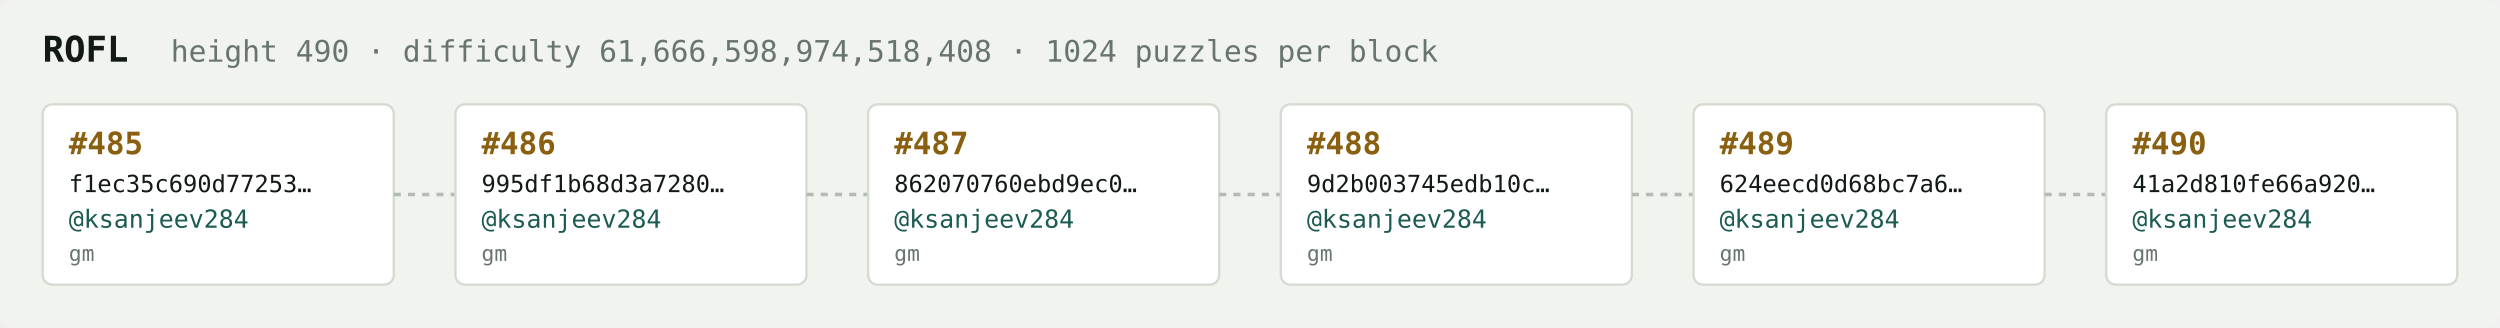
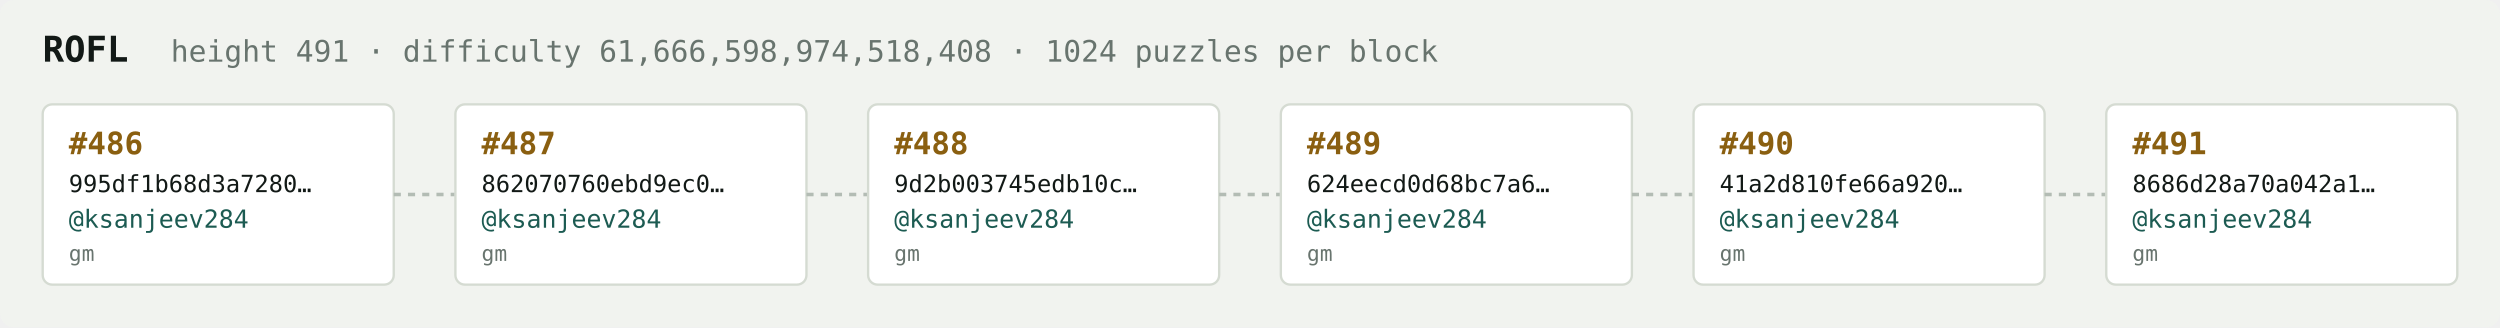
<svg xmlns="http://www.w3.org/2000/svg" width="1054" height="138" viewBox="0 0 1054 138" font-family="ui-monospace,SFMono-Regular,Menlo,monospace">
  <rect fill="#f1f3ef" width="1054" height="138" rx="6" />
  <text x="18" y="26" fill="#121916" font-size="15" font-weight="700">ROFL</text>
-   <text x="72" y="26" fill="#68746e" font-size="12.5">height 490 · difficulty 61,666,598,974,518,408 · 1024 puzzles per block</text>
+   <text x="72" y="26" fill="#68746e" font-size="12.5">height 491 · difficulty 61,666,598,974,518,408 · 1024 puzzles per block</text>
  <rect x="18" y="44" width="148" height="76" rx="4" fill="#ffffff" stroke="#d5dbd2" stroke-width="1" />
-   <text x="29" y="65" fill="#8a5f10" font-size="13" font-weight="700">#485</text>
-   <text x="29" y="81" fill="#121916" font-size="10">f1ec35c690d77253…</text>
+   <text x="29" y="65" fill="#8a5f10" font-size="13" font-weight="700">#486</text>
+   <text x="29" y="81" fill="#121916" font-size="10">995df1b68d3a7280…</text>
  <text x="29" y="96" fill="#1c5b52" font-size="10.5">@ksanjeev284</text>
  <text x="29" y="110" fill="#68746e" font-size="9">gm</text>
  <line x1="166" y1="82.0" x2="192" y2="82.0" stroke="#b3bcb4" stroke-width="1.5" stroke-dasharray="3 3" />
  <rect x="192" y="44" width="148" height="76" rx="4" fill="#ffffff" stroke="#d5dbd2" stroke-width="1" />
-   <text x="203" y="65" fill="#8a5f10" font-size="13" font-weight="700">#486</text>
-   <text x="203" y="81" fill="#121916" font-size="10">995df1b68d3a7280…</text>
+   <text x="203" y="65" fill="#8a5f10" font-size="13" font-weight="700">#487</text>
+   <text x="203" y="81" fill="#121916" font-size="10">862070760ebd9ec0…</text>
  <text x="203" y="96" fill="#1c5b52" font-size="10.5">@ksanjeev284</text>
  <text x="203" y="110" fill="#68746e" font-size="9">gm</text>
  <line x1="340" y1="82.0" x2="366" y2="82.0" stroke="#b3bcb4" stroke-width="1.5" stroke-dasharray="3 3" />
  <rect x="366" y="44" width="148" height="76" rx="4" fill="#ffffff" stroke="#d5dbd2" stroke-width="1" />
-   <text x="377" y="65" fill="#8a5f10" font-size="13" font-weight="700">#487</text>
-   <text x="377" y="81" fill="#121916" font-size="10">862070760ebd9ec0…</text>
+   <text x="377" y="65" fill="#8a5f10" font-size="13" font-weight="700">#488</text>
+   <text x="377" y="81" fill="#121916" font-size="10">9d2b003745edb10c…</text>
  <text x="377" y="96" fill="#1c5b52" font-size="10.5">@ksanjeev284</text>
  <text x="377" y="110" fill="#68746e" font-size="9">gm</text>
  <line x1="514" y1="82.0" x2="540" y2="82.0" stroke="#b3bcb4" stroke-width="1.5" stroke-dasharray="3 3" />
  <rect x="540" y="44" width="148" height="76" rx="4" fill="#ffffff" stroke="#d5dbd2" stroke-width="1" />
-   <text x="551" y="65" fill="#8a5f10" font-size="13" font-weight="700">#488</text>
-   <text x="551" y="81" fill="#121916" font-size="10">9d2b003745edb10c…</text>
+   <text x="551" y="65" fill="#8a5f10" font-size="13" font-weight="700">#489</text>
+   <text x="551" y="81" fill="#121916" font-size="10">624eecd0d68bc7a6…</text>
  <text x="551" y="96" fill="#1c5b52" font-size="10.5">@ksanjeev284</text>
  <text x="551" y="110" fill="#68746e" font-size="9">gm</text>
  <line x1="688" y1="82.0" x2="714" y2="82.0" stroke="#b3bcb4" stroke-width="1.5" stroke-dasharray="3 3" />
  <rect x="714" y="44" width="148" height="76" rx="4" fill="#ffffff" stroke="#d5dbd2" stroke-width="1" />
-   <text x="725" y="65" fill="#8a5f10" font-size="13" font-weight="700">#489</text>
-   <text x="725" y="81" fill="#121916" font-size="10">624eecd0d68bc7a6…</text>
+   <text x="725" y="65" fill="#8a5f10" font-size="13" font-weight="700">#490</text>
+   <text x="725" y="81" fill="#121916" font-size="10">41a2d810fe66a920…</text>
  <text x="725" y="96" fill="#1c5b52" font-size="10.5">@ksanjeev284</text>
  <text x="725" y="110" fill="#68746e" font-size="9">gm</text>
  <line x1="862" y1="82.0" x2="888" y2="82.0" stroke="#b3bcb4" stroke-width="1.5" stroke-dasharray="3 3" />
  <rect x="888" y="44" width="148" height="76" rx="4" fill="#ffffff" stroke="#d5dbd2" stroke-width="1" />
-   <text x="899" y="65" fill="#8a5f10" font-size="13" font-weight="700">#490</text>
-   <text x="899" y="81" fill="#121916" font-size="10">41a2d810fe66a920…</text>
+   <text x="899" y="65" fill="#8a5f10" font-size="13" font-weight="700">#491</text>
+   <text x="899" y="81" fill="#121916" font-size="10">8686d28a70a042a1…</text>
  <text x="899" y="96" fill="#1c5b52" font-size="10.5">@ksanjeev284</text>
  <text x="899" y="110" fill="#68746e" font-size="9">gm</text>
</svg>
